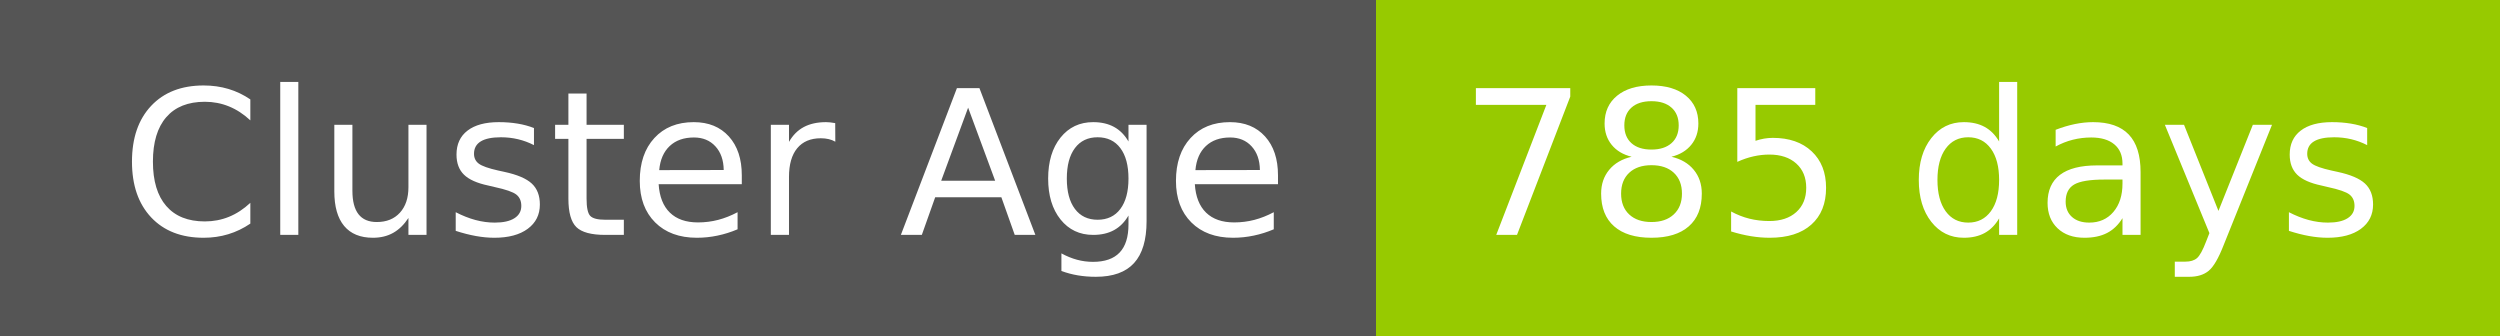
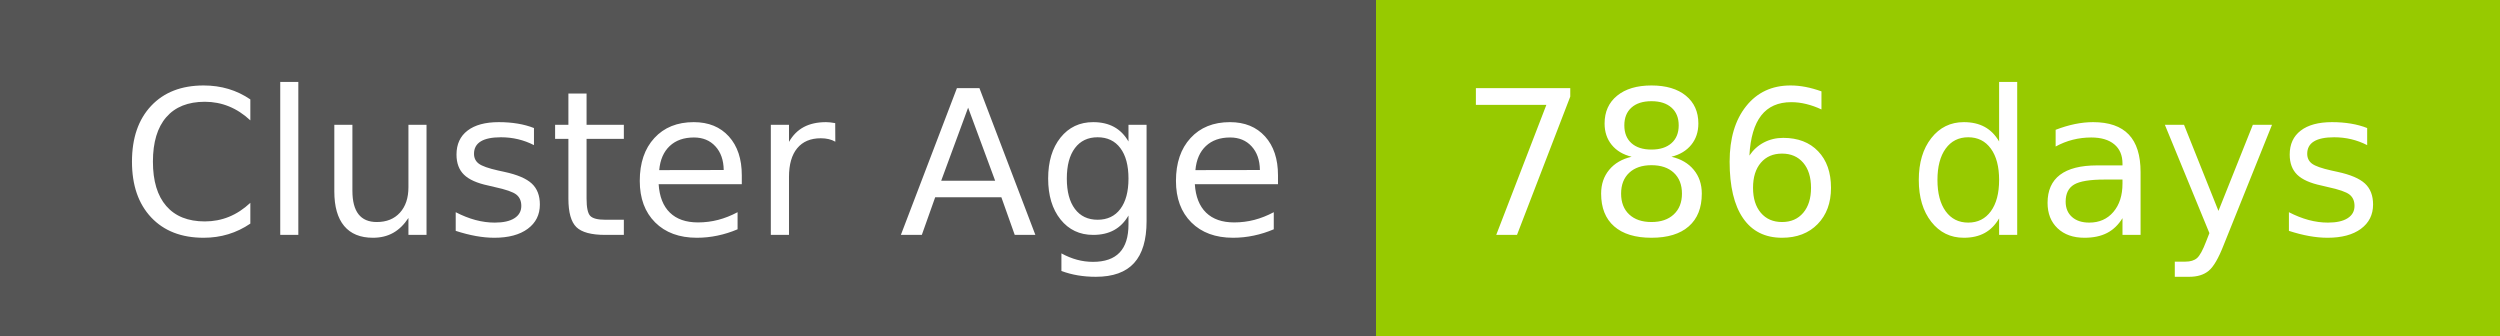
- <svg xmlns="http://www.w3.org/2000/svg" width="149" height="20" role="img" aria-label="Cluster Age: 785 days">
+ <svg xmlns="http://www.w3.org/2000/svg" width="149" height="20" role="img" aria-label="Cluster Age: 786 days">
  <g shape-rendering="crispEdges">
    <rect width="82" height="20" fill="#555" />
    <rect x="82" width="67" height="20" fill="#97ca00" />
  </g>
  <g fill="#fff" text-anchor="middle" font-family="Verdana,Geneva,DejaVu Sans,sans-serif" text-rendering="geometricPrecision" font-size="120">
    <text x="420" y="140" transform="scale(.1)" fill="#fff" textLength="694">Cluster Age</text>
-     <text x="1145" y="140" transform="scale(.1)" fill="#fff" textLength="551">785 days</text>
+     <text x="1145" y="140" transform="scale(.1)" fill="#fff" textLength="551">786 days</text>
  </g>
</svg>
